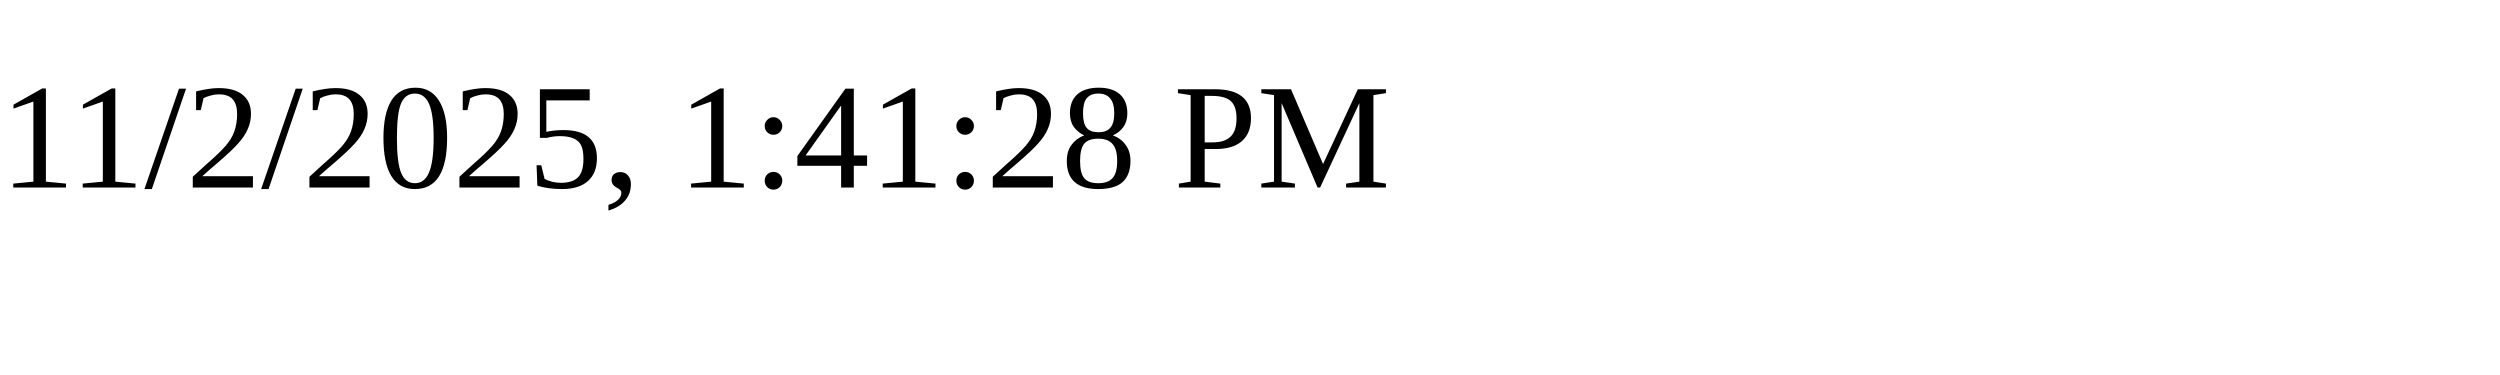
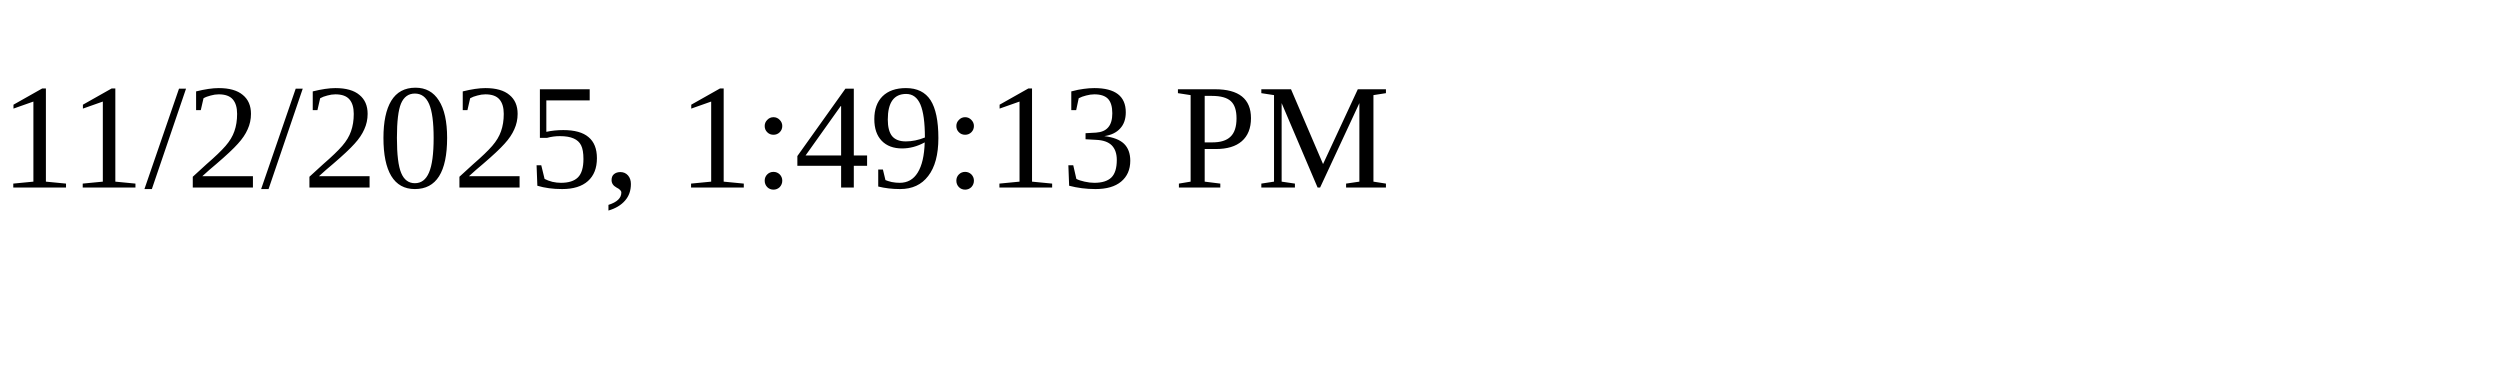
<svg xmlns="http://www.w3.org/2000/svg" height="30" width="200">
-   <text x="0" y="15">11/2/2025, 1:41:28 PM</text>
+   <text x="0" y="15">11/2/2025, 1:49:13 PM</text>
</svg>
